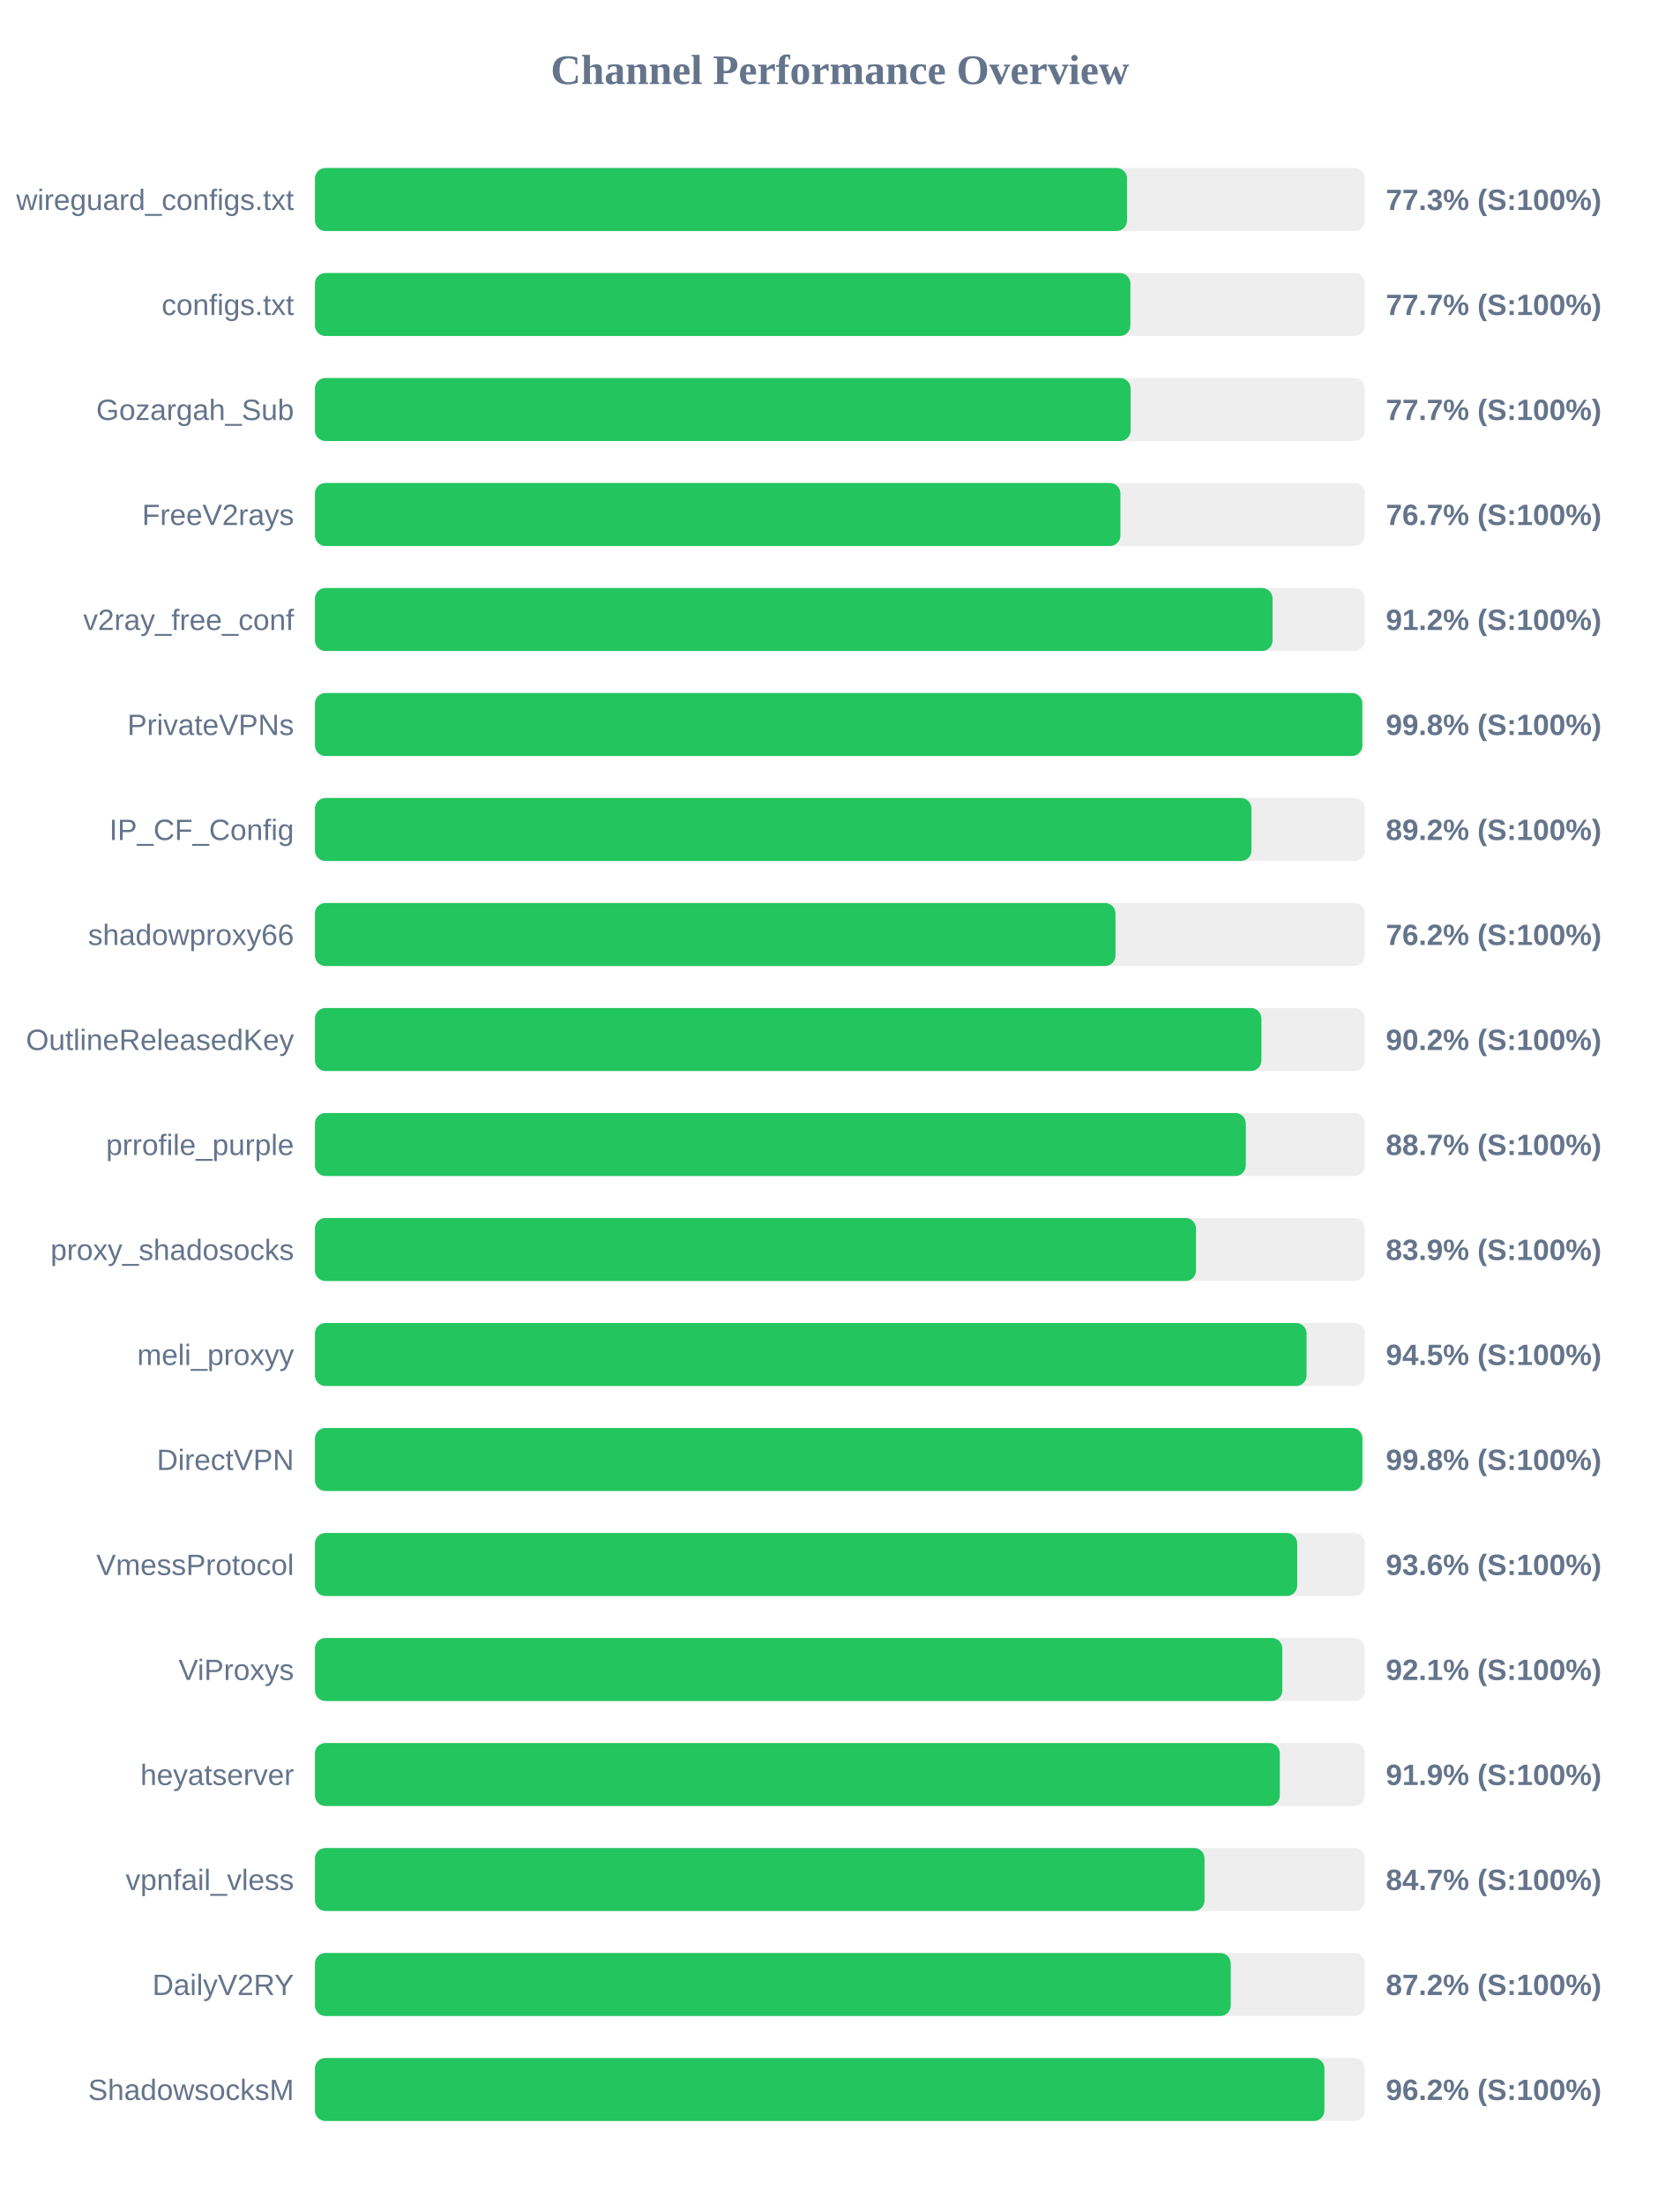
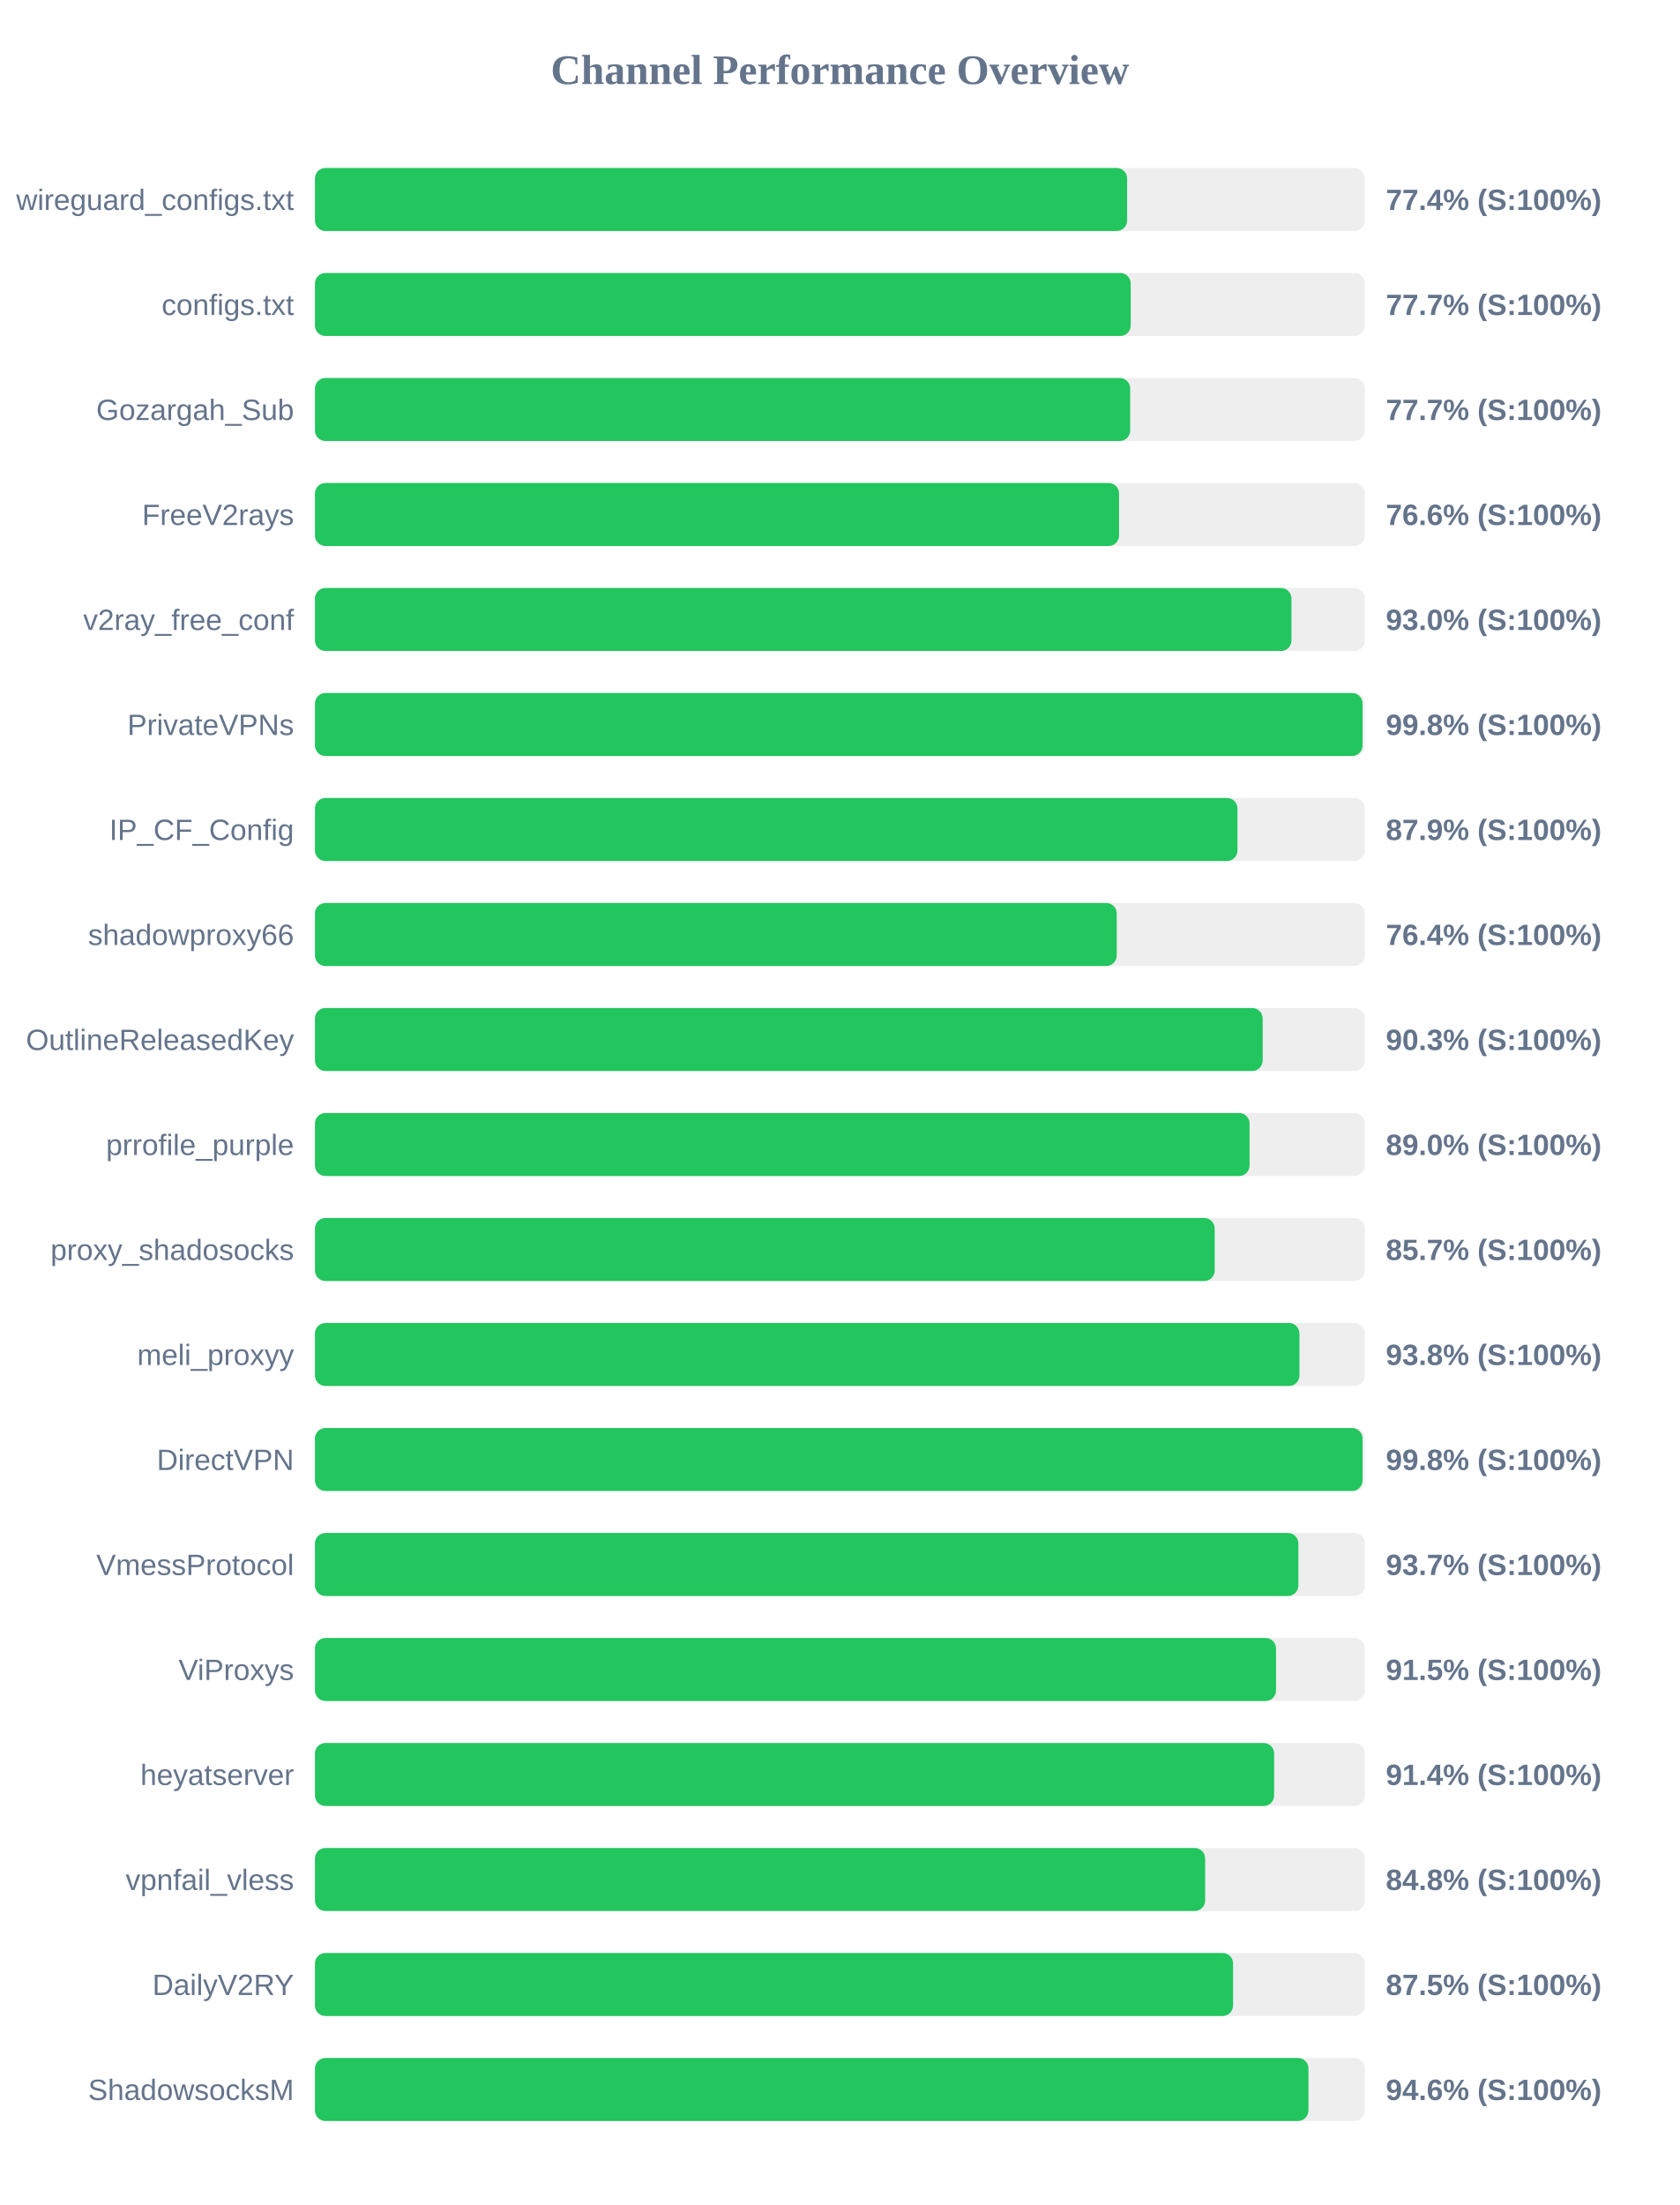
<svg xmlns="http://www.w3.org/2000/svg" width="800" height="1050" version="1.1">
  <style>
        .row { font: 14px Arial; fill: #64748b; }
        .score { font: bold 14px Arial; fill: #64748b; }
    </style>
  <text x="400" y="40" text-anchor="middle" font-size="20px" font-weight="bold" fill="#64748b">Channel Performance Overview</text>
  <rect x="150" y="80" width="500" height="30" fill="#eee" rx="5" />
-   <rect x="150" y="80" width="386.75" height="30" fill="#22c55e" rx="5" />
+   <rect x="150" y="80" width="386.8" height="30" fill="#22c55e" rx="5" />
  <text x="140" y="100" text-anchor="end" class="row">wireguard_configs.txt</text>
-   <text x="660" y="100" text-anchor="start" class="score">77.3% (S:100%)</text>
+   <text x="660" y="100" text-anchor="start" class="score">77.4% (S:100%)</text>
  <rect x="150" y="130" width="500" height="30" fill="#eee" rx="5" />
-   <rect x="150" y="130" width="388.35" height="30" fill="#22c55e" rx="5" />
+   <rect x="150" y="130" width="388.5" height="30" fill="#22c55e" rx="5" />
  <text x="140" y="150" text-anchor="end" class="row">configs.txt</text>
  <text x="660" y="150" text-anchor="start" class="score">77.7% (S:100%)</text>
  <rect x="150" y="180" width="500" height="30" fill="#eee" rx="5" />
-   <rect x="150" y="180" width="388.45" height="30" fill="#22c55e" rx="5" />
+   <rect x="150" y="180" width="388.25" height="30" fill="#22c55e" rx="5" />
  <text x="140" y="200" text-anchor="end" class="row">Gozargah_Sub</text>
  <text x="660" y="200" text-anchor="start" class="score">77.7% (S:100%)</text>
  <rect x="150" y="230" width="500" height="30" fill="#eee" rx="5" />
-   <rect x="150" y="230" width="383.6" height="30" fill="#22c55e" rx="5" />
+   <rect x="150" y="230" width="382.95" height="30" fill="#22c55e" rx="5" />
  <text x="140" y="250" text-anchor="end" class="row">FreeV2rays</text>
-   <text x="660" y="250" text-anchor="start" class="score">76.7% (S:100%)</text>
+   <text x="660" y="250" text-anchor="start" class="score">76.6% (S:100%)</text>
  <rect x="150" y="280" width="500" height="30" fill="#eee" rx="5" />
-   <rect x="150" y="280" width="456.05" height="30" fill="#22c55e" rx="5" />
+   <rect x="150" y="280" width="465.05" height="30" fill="#22c55e" rx="5" />
  <text x="140" y="300" text-anchor="end" class="row">v2ray_free_conf</text>
-   <text x="660" y="300" text-anchor="start" class="score">91.2% (S:100%)</text>
+   <text x="660" y="300" text-anchor="start" class="score">93.0% (S:100%)</text>
  <rect x="150" y="330" width="500" height="30" fill="#eee" rx="5" />
-   <rect x="150" y="330" width="498.8" height="30" fill="#22c55e" rx="5" />
+   <rect x="150" y="330" width="498.9" height="30" fill="#22c55e" rx="5" />
  <text x="140" y="350" text-anchor="end" class="row">PrivateVPNs</text>
  <text x="660" y="350" text-anchor="start" class="score">99.8% (S:100%)</text>
  <rect x="150" y="380" width="500" height="30" fill="#eee" rx="5" />
-   <rect x="150" y="380" width="446.0" height="30" fill="#22c55e" rx="5" />
+   <rect x="150" y="380" width="439.35" height="30" fill="#22c55e" rx="5" />
  <text x="140" y="400" text-anchor="end" class="row">IP_CF_Config</text>
-   <text x="660" y="400" text-anchor="start" class="score">89.2% (S:100%)</text>
+   <text x="660" y="400" text-anchor="start" class="score">87.9% (S:100%)</text>
  <rect x="150" y="430" width="500" height="30" fill="#eee" rx="5" />
-   <rect x="150" y="430" width="381.25" height="30" fill="#22c55e" rx="5" />
+   <rect x="150" y="430" width="381.85" height="30" fill="#22c55e" rx="5" />
  <text x="140" y="450" text-anchor="end" class="row">shadowproxy66</text>
-   <text x="660" y="450" text-anchor="start" class="score">76.2% (S:100%)</text>
+   <text x="660" y="450" text-anchor="start" class="score">76.4% (S:100%)</text>
  <rect x="150" y="480" width="500" height="30" fill="#eee" rx="5" />
-   <rect x="150" y="480" width="450.75" height="30" fill="#22c55e" rx="5" />
+   <rect x="150" y="480" width="451.35" height="30" fill="#22c55e" rx="5" />
  <text x="140" y="500" text-anchor="end" class="row">OutlineReleasedKey</text>
-   <text x="660" y="500" text-anchor="start" class="score">90.2% (S:100%)</text>
+   <text x="660" y="500" text-anchor="start" class="score">90.3% (S:100%)</text>
  <rect x="150" y="530" width="500" height="30" fill="#eee" rx="5" />
-   <rect x="150" y="530" width="443.3" height="30" fill="#22c55e" rx="5" />
+   <rect x="150" y="530" width="445.1" height="30" fill="#22c55e" rx="5" />
  <text x="140" y="550" text-anchor="end" class="row">prrofile_purple</text>
-   <text x="660" y="550" text-anchor="start" class="score">88.7% (S:100%)</text>
+   <text x="660" y="550" text-anchor="start" class="score">89.0% (S:100%)</text>
  <rect x="150" y="580" width="500" height="30" fill="#eee" rx="5" />
-   <rect x="150" y="580" width="419.6" height="30" fill="#22c55e" rx="5" />
+   <rect x="150" y="580" width="428.5" height="30" fill="#22c55e" rx="5" />
  <text x="140" y="600" text-anchor="end" class="row">proxy_shadosocks</text>
-   <text x="660" y="600" text-anchor="start" class="score">83.9% (S:100%)</text>
+   <text x="660" y="600" text-anchor="start" class="score">85.7% (S:100%)</text>
  <rect x="150" y="630" width="500" height="30" fill="#eee" rx="5" />
-   <rect x="150" y="630" width="472.25" height="30" fill="#22c55e" rx="5" />
+   <rect x="150" y="630" width="468.85" height="30" fill="#22c55e" rx="5" />
  <text x="140" y="650" text-anchor="end" class="row">meli_proxyy</text>
-   <text x="660" y="650" text-anchor="start" class="score">94.5% (S:100%)</text>
+   <text x="660" y="650" text-anchor="start" class="score">93.8% (S:100%)</text>
  <rect x="150" y="680" width="500" height="30" fill="#eee" rx="5" />
-   <rect x="150" y="680" width="498.85" height="30" fill="#22c55e" rx="5" />
+   <rect x="150" y="680" width="498.9" height="30" fill="#22c55e" rx="5" />
  <text x="140" y="700" text-anchor="end" class="row">DirectVPN</text>
  <text x="660" y="700" text-anchor="start" class="score">99.8% (S:100%)</text>
  <rect x="150" y="730" width="500" height="30" fill="#eee" rx="5" />
-   <rect x="150" y="730" width="467.8" height="30" fill="#22c55e" rx="5" />
+   <rect x="150" y="730" width="468.35" height="30" fill="#22c55e" rx="5" />
  <text x="140" y="750" text-anchor="end" class="row">VmessProtocol</text>
-   <text x="660" y="750" text-anchor="start" class="score">93.6% (S:100%)</text>
+   <text x="660" y="750" text-anchor="start" class="score">93.7% (S:100%)</text>
  <rect x="150" y="780" width="500" height="30" fill="#eee" rx="5" />
-   <rect x="150" y="780" width="460.7" height="30" fill="#22c55e" rx="5" />
+   <rect x="150" y="780" width="457.7" height="30" fill="#22c55e" rx="5" />
  <text x="140" y="800" text-anchor="end" class="row">ViProxys</text>
-   <text x="660" y="800" text-anchor="start" class="score">92.1% (S:100%)</text>
+   <text x="660" y="800" text-anchor="start" class="score">91.5% (S:100%)</text>
  <rect x="150" y="830" width="500" height="30" fill="#eee" rx="5" />
-   <rect x="150" y="830" width="459.5" height="30" fill="#22c55e" rx="5" />
+   <rect x="150" y="830" width="456.8" height="30" fill="#22c55e" rx="5" />
  <text x="140" y="850" text-anchor="end" class="row">heyatserver</text>
-   <text x="660" y="850" text-anchor="start" class="score">91.9% (S:100%)</text>
+   <text x="660" y="850" text-anchor="start" class="score">91.4% (S:100%)</text>
  <rect x="150" y="880" width="500" height="30" fill="#eee" rx="5" />
-   <rect x="150" y="880" width="423.65" height="30" fill="#22c55e" rx="5" />
+   <rect x="150" y="880" width="423.95" height="30" fill="#22c55e" rx="5" />
  <text x="140" y="900" text-anchor="end" class="row">vpnfail_vless</text>
-   <text x="660" y="900" text-anchor="start" class="score">84.7% (S:100%)</text>
+   <text x="660" y="900" text-anchor="start" class="score">84.8% (S:100%)</text>
  <rect x="150" y="930" width="500" height="30" fill="#eee" rx="5" />
-   <rect x="150" y="930" width="436.15" height="30" fill="#22c55e" rx="5" />
+   <rect x="150" y="930" width="437.25" height="30" fill="#22c55e" rx="5" />
  <text x="140" y="950" text-anchor="end" class="row">DailyV2RY</text>
-   <text x="660" y="950" text-anchor="start" class="score">87.2% (S:100%)</text>
+   <text x="660" y="950" text-anchor="start" class="score">87.5% (S:100%)</text>
  <rect x="150" y="980" width="500" height="30" fill="#eee" rx="5" />
-   <rect x="150" y="980" width="480.75" height="30" fill="#22c55e" rx="5" />
+   <rect x="150" y="980" width="473.15" height="30" fill="#22c55e" rx="5" />
  <text x="140" y="1000" text-anchor="end" class="row">ShadowsocksM</text>
-   <text x="660" y="1000" text-anchor="start" class="score">96.2% (S:100%)</text>
+   <text x="660" y="1000" text-anchor="start" class="score">94.6% (S:100%)</text>
</svg>
